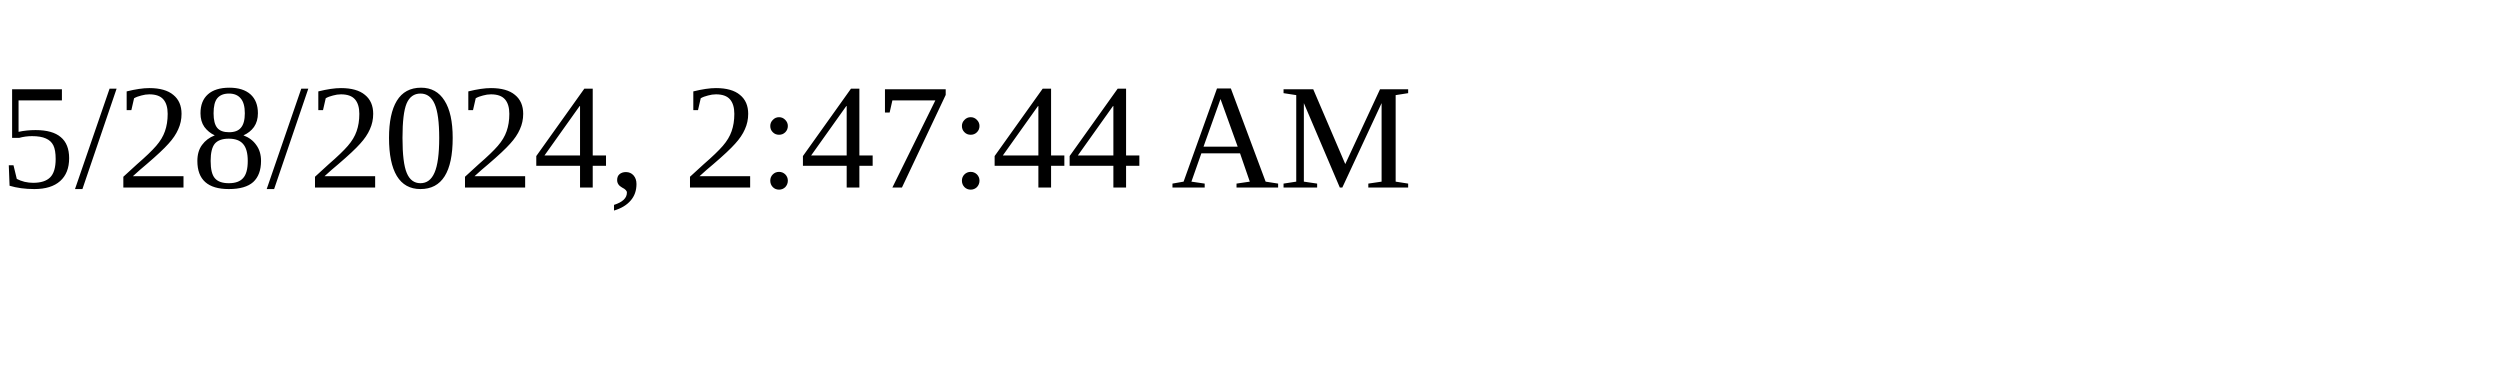
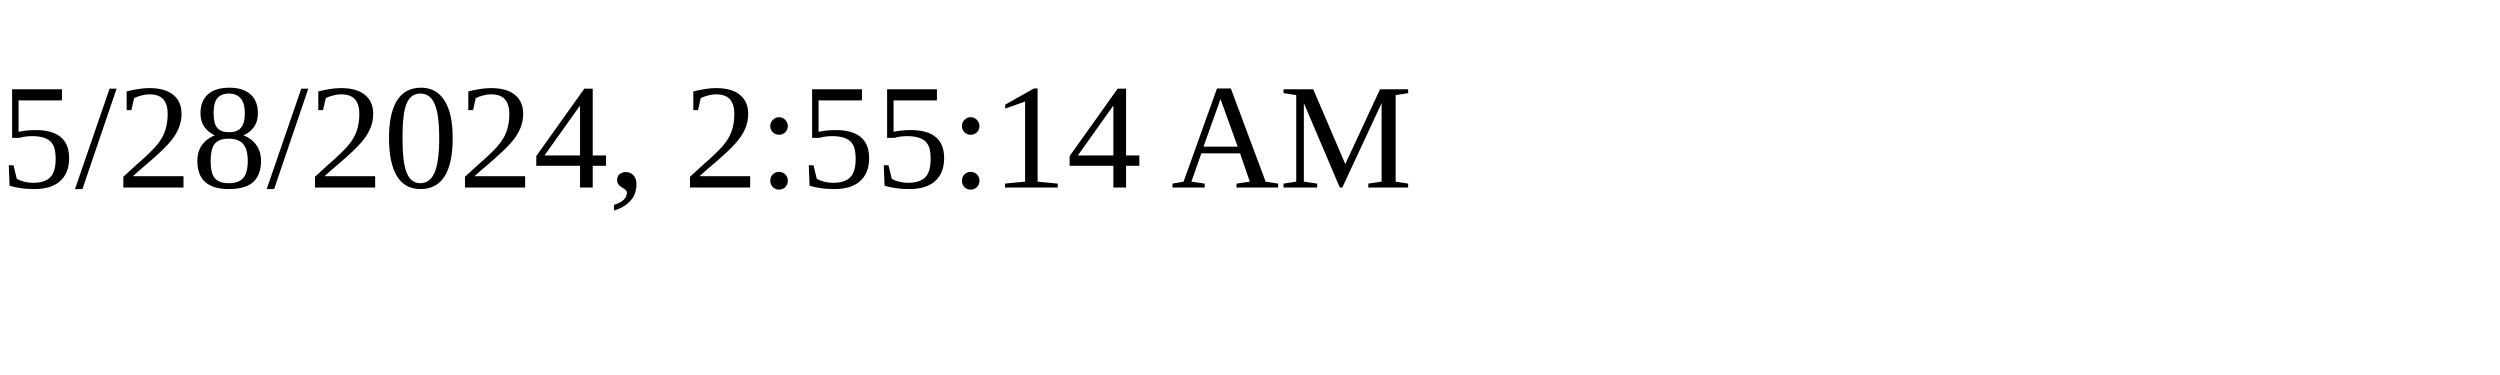
<svg xmlns="http://www.w3.org/2000/svg" height="30" width="200">
-   <text x="0" y="15">5/28/2024, 2:47:44 AM</text>
+   <text x="0" y="15">5/28/2024, 2:55:14 AM</text>
</svg>
